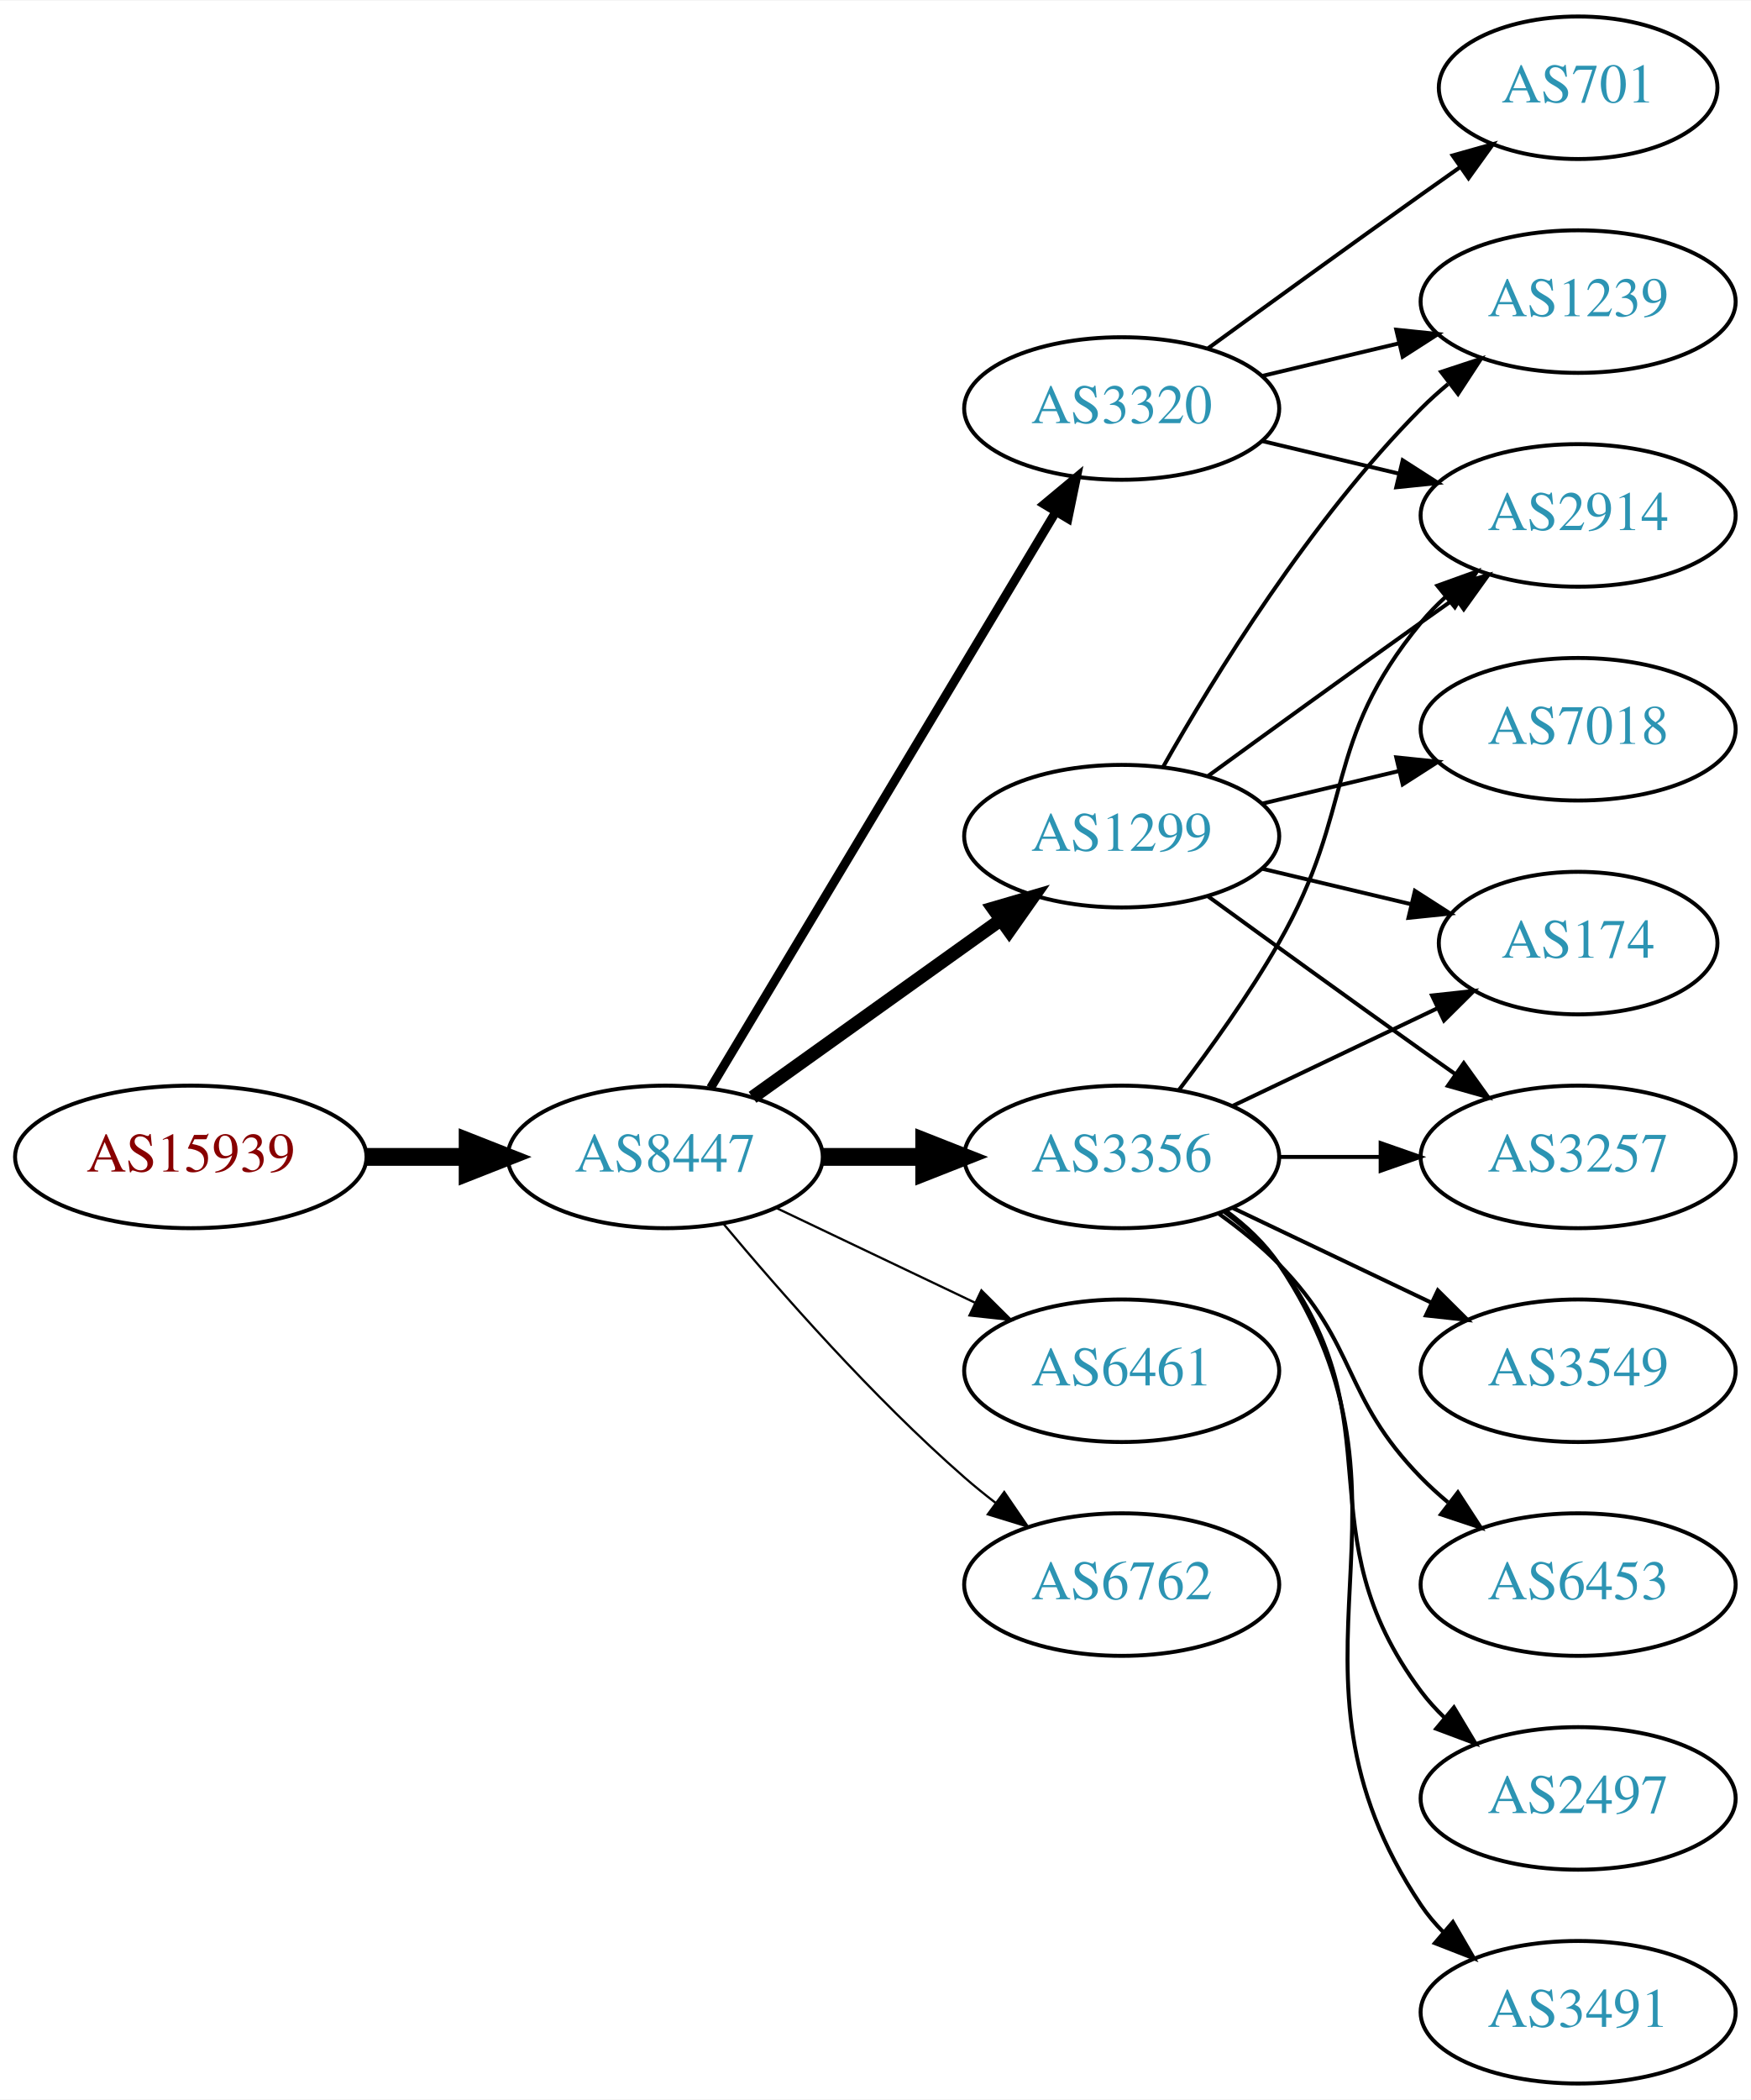
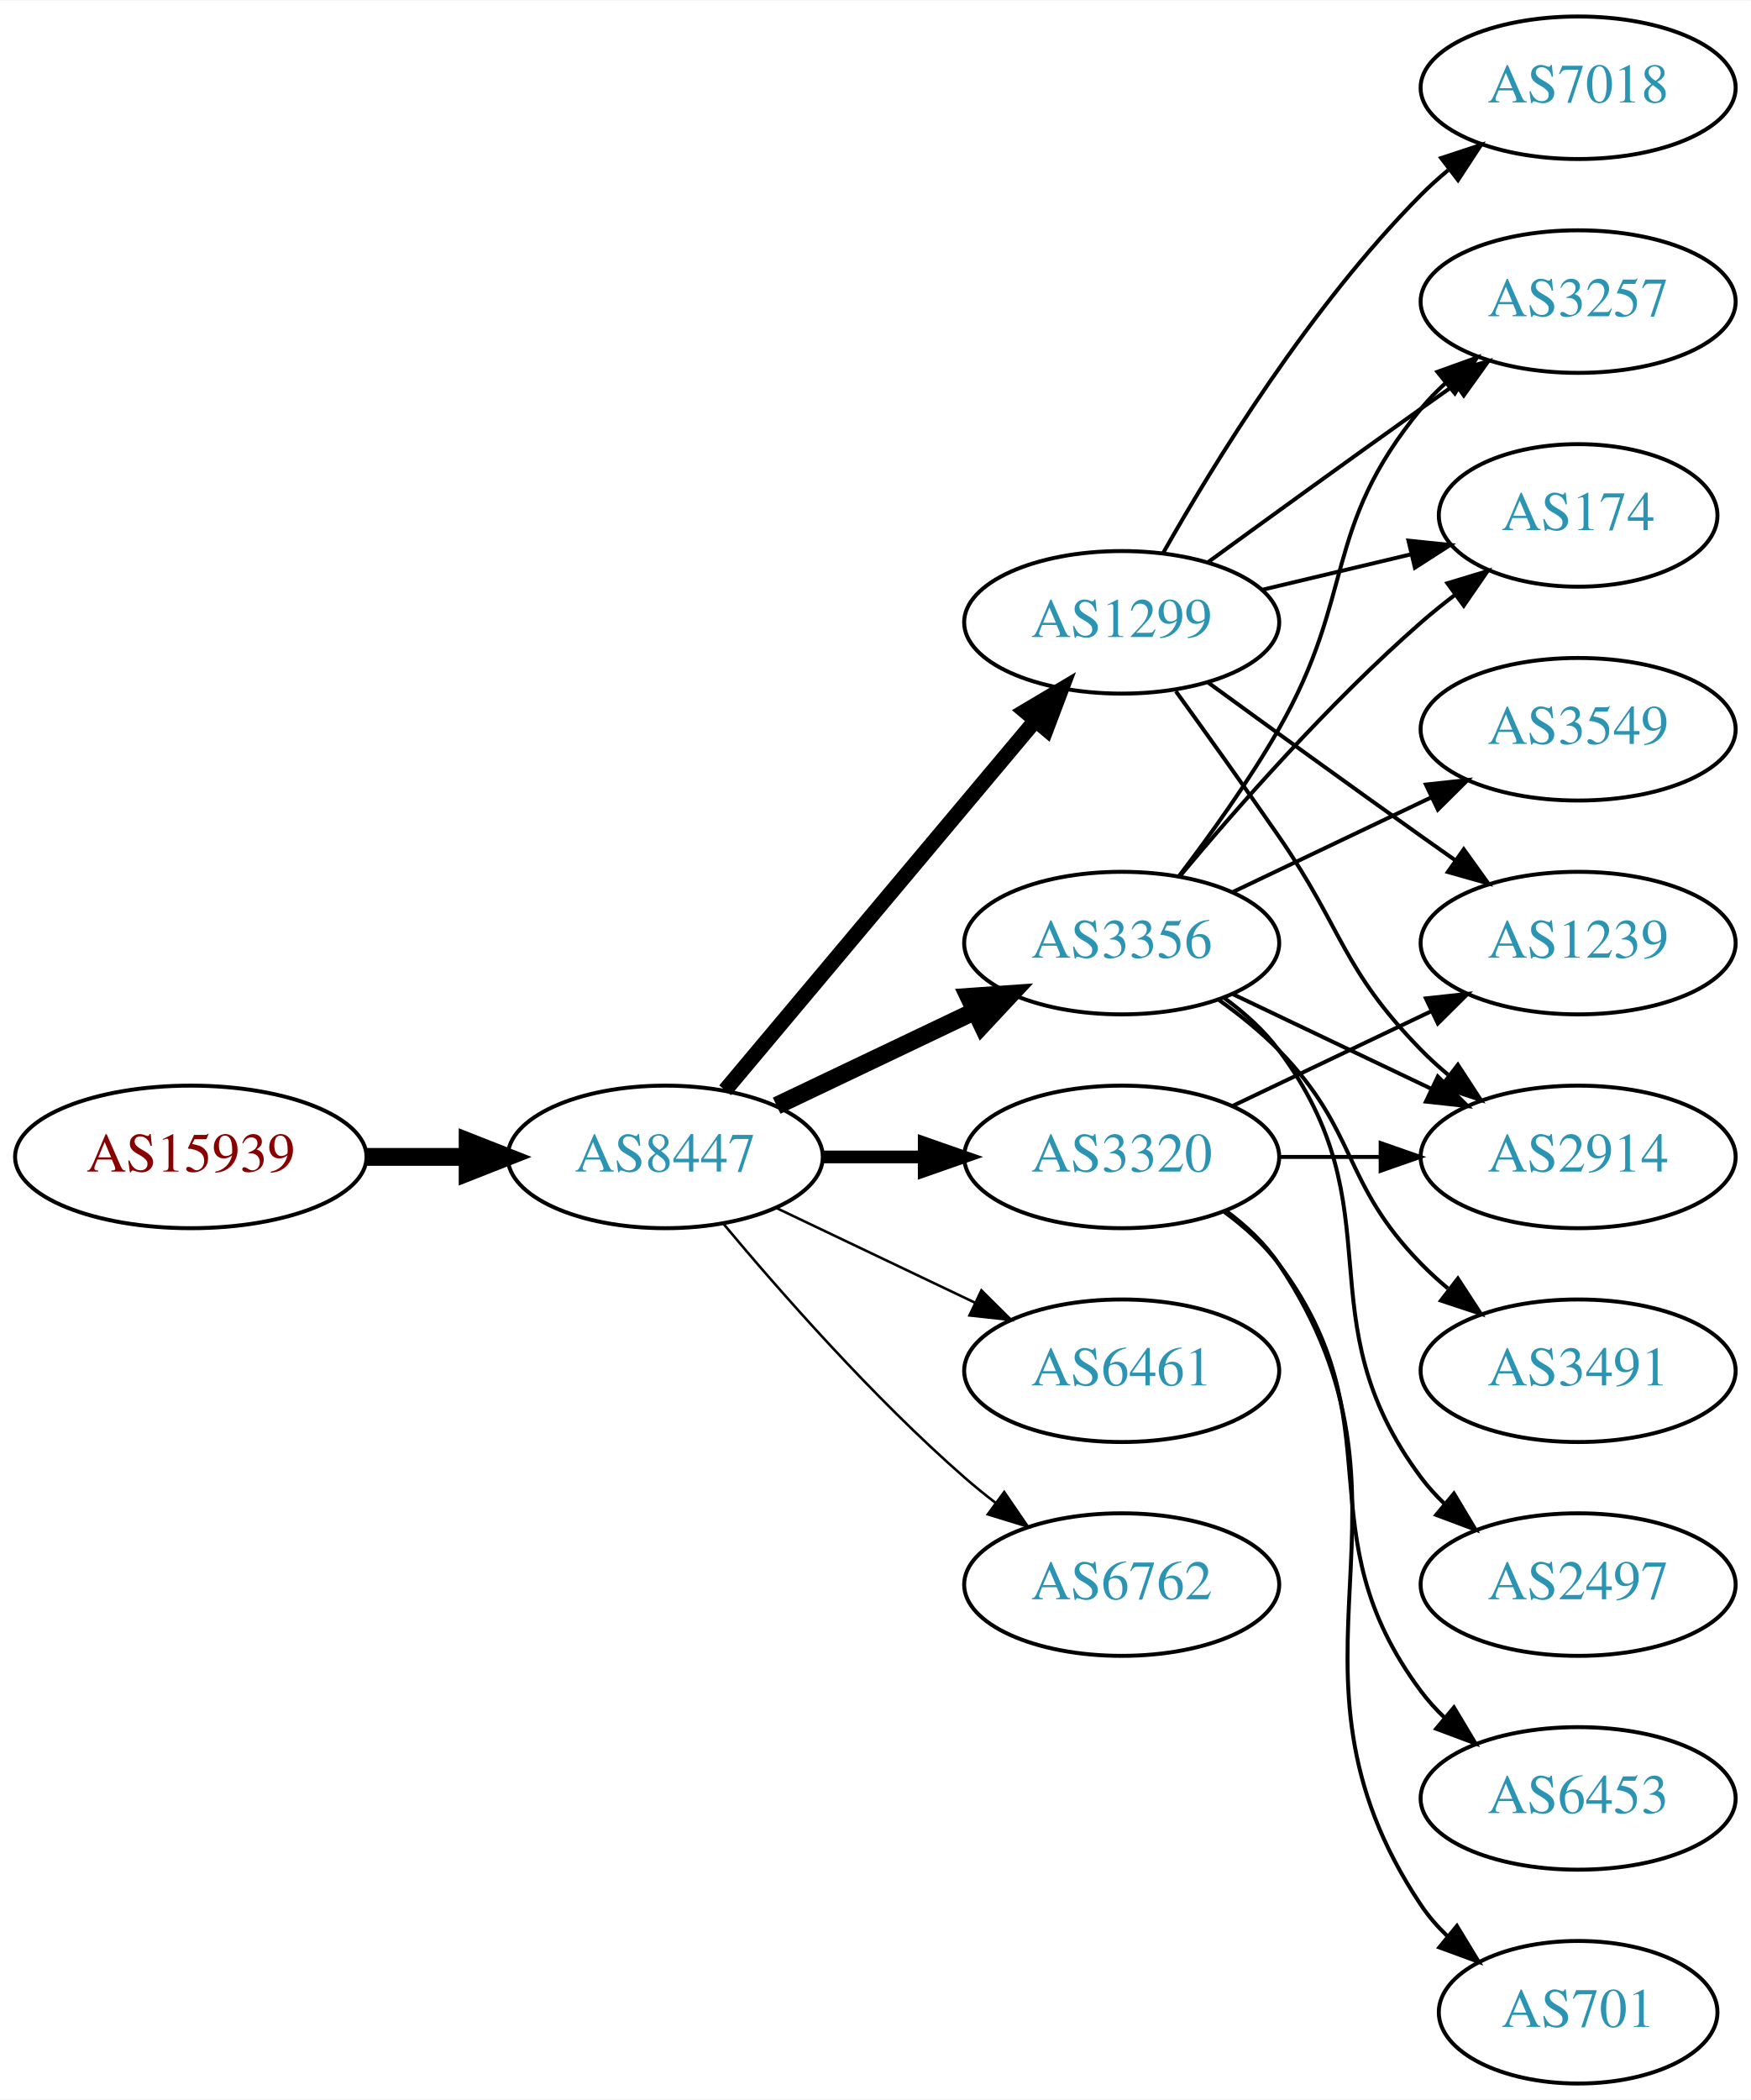
<svg xmlns="http://www.w3.org/2000/svg" xmlns:xlink="http://www.w3.org/1999/xlink" width="442pt" height="530pt" viewBox="0.00 0.00 442.27 530.00">
  <g id="graph0" class="graph" transform="scale(1 1) rotate(0) translate(4 526)">
    <polygon fill="white" stroke="none" points="-4,4 -4,-526 438.271,-526 438.271,4 -4,4" />
    <g id="node1" class="node">
      <g id="a_node1">
        <a xlink:href="/asn/15939" xlink:title="AS15939 ~ DELOITTEAT-AS [AT]">
          <ellipse fill="#ffffff" stroke="black" cx="44.196" cy="-234" rx="44.393" ry="18" />
          <text text-anchor="middle" x="44.196" y="-230.3" font-family="Times,serif" font-size="14.00" fill="#880000">AS15939</text>
        </a>
      </g>
    </g>
    <g id="node2" class="node">
      <g id="a_node2">
        <a xlink:href="/asn/8447" xlink:title="AS8447 ~ A1 Telekom Austria AG [AT]">
          <ellipse fill="#ffffff" stroke="black" cx="164.039" cy="-234" rx="39.794" ry="18" />
          <text text-anchor="middle" x="164.039" y="-230.3" font-family="Times,serif" font-size="14.00" fill="#2c94b3">AS8447</text>
        </a>
      </g>
    </g>
    <g id="edge1" class="edge">
      <path fill="none" stroke="black" stroke-width="4.5" d="M88.407,-234C96.72,-234 105.482,-234 113.965,-234" />
      <polygon fill="black" stroke="black" stroke-width="4.5" points="114.123,-237.938 124.123,-234 114.123,-230.063 114.123,-237.938" />
    </g>
    <g id="node3" class="node">
      <g id="a_node3">
        <a xlink:href="/asn/1299" xlink:title="AS1299 ~ Telia Carrier [EU]">
-           <ellipse fill="#ffffff" stroke="black" cx="279.332" cy="-315" rx="39.794" ry="18" />
-           <text text-anchor="middle" x="279.332" y="-311.3" font-family="Times,serif" font-size="14.00" fill="#2c94b3">AS1299</text>
+           <ellipse fill="#ffffff" stroke="black" cx="279.332" cy="-369" rx="39.794" ry="18" />
+           <text text-anchor="middle" x="279.332" y="-365.3" font-family="Times,serif" font-size="14.00" fill="#2c94b3">AS1299</text>
        </a>
      </g>
    </g>
    <g id="edge2" class="edge">
-       <path fill="none" stroke="black" stroke-width="3.375" d="M186.083,-249.046C203.697,-261.639 229.036,-279.755 248.701,-293.816" />
-       <polygon fill="black" stroke="black" stroke-width="3.375" points="246.845,-296.791 257.016,-299.76 250.917,-291.097 246.845,-296.791" />
+       <path fill="none" stroke="black" stroke-width="3.857" d="M179.158,-250.825C198.833,-274.269 234.637,-316.934 257.415,-344.076" />
+       <polygon fill="black" stroke="black" stroke-width="3.857" points="254.925,-346.553 264.034,-351.963 260.287,-342.053 254.925,-346.553" />
    </g>
    <g id="node4" class="node">
      <g id="a_node4">
-         <a xlink:href="/asn/3356" xlink:title="AS3356 ~ Level 3 Parent, LLC [US]">
-           <ellipse fill="#ffffff" stroke="black" cx="279.332" cy="-234" rx="39.794" ry="18" />
-           <text text-anchor="middle" x="279.332" y="-230.3" font-family="Times,serif" font-size="14.00" fill="#2c94b3">AS3356</text>
-         </a>
-       </g>
-     </g>
-     <g id="edge3" class="edge">
-       <path fill="none" stroke="black" stroke-width="4.5" d="M203.711,-234C211.914,-234 220.678,-234 229.21,-234" />
-       <polygon fill="black" stroke="black" stroke-width="4.5" points="229.449,-237.938 239.449,-234 229.449,-230.063 229.449,-237.938" />
-     </g>
-     <g id="node5" class="node">
-       <g id="a_node5">
        <a xlink:href="/asn/6461" xlink:title="AS6461 ~ Zayo Bandwidth [US]">
          <ellipse fill="#ffffff" stroke="black" cx="279.332" cy="-180" rx="39.794" ry="18" />
          <text text-anchor="middle" x="279.332" y="-176.3" font-family="Times,serif" font-size="14.00" fill="#2c94b3">AS6461</text>
        </a>
      </g>
    </g>
+     <g id="edge3" class="edge">
+       <path fill="none" stroke="black" stroke-width="0.643" d="M192.175,-221.066C207.169,-213.919 225.99,-204.948 242.213,-197.215" />
+       <polygon fill="black" stroke="black" stroke-width="0.643" points="243.895,-200.291 251.417,-192.829 240.884,-193.972 243.895,-200.291" />
+     </g>
+     <g id="node5" class="node">
+       <g id="a_node5">
+         <a xlink:href="/asn/3356" xlink:title="AS3356 ~ Level 3 Parent, LLC [US]">
+           <ellipse fill="#ffffff" stroke="black" cx="279.332" cy="-288" rx="39.794" ry="18" />
+           <text text-anchor="middle" x="279.332" y="-284.3" font-family="Times,serif" font-size="14.00" fill="#2c94b3">AS3356</text>
+         </a>
+       </g>
+     </g>
    <g id="edge4" class="edge">
-       <path fill="none" stroke="black" stroke-width="0.562" d="M192.175,-221.066C207.169,-213.919 225.99,-204.948 242.213,-197.215" />
-       <polygon fill="black" stroke="black" stroke-width="0.562" points="243.895,-200.291 251.417,-192.829 240.884,-193.972 243.895,-200.291" />
+       <path fill="none" stroke="black" stroke-width="4.5" d="M192.175,-246.934C207.169,-254.081 225.99,-263.052 242.213,-270.785" />
+       <polygon fill="black" stroke="black" stroke-width="4.5" points="240.695,-274.423 251.417,-275.171 244.084,-267.314 240.695,-274.423" />
    </g>
    <g id="node6" class="node">
      <g id="a_node6">
        <a xlink:href="/asn/3320" xlink:title="AS3320 ~ DTAG [DE]">
-           <ellipse fill="#ffffff" stroke="black" cx="279.332" cy="-423" rx="39.794" ry="18" />
-           <text text-anchor="middle" x="279.332" y="-419.3" font-family="Times,serif" font-size="14.00" fill="#2c94b3">AS3320</text>
+           <ellipse fill="#ffffff" stroke="black" cx="279.332" cy="-234" rx="39.794" ry="18" />
+           <text text-anchor="middle" x="279.332" y="-230.3" font-family="Times,serif" font-size="14.00" fill="#2c94b3">AS3320</text>
        </a>
      </g>
    </g>
    <g id="edge5" class="edge">
-       <path fill="none" stroke="black" stroke-width="2.25" d="M175.494,-251.442C195.475,-284.775 239.18,-357.686 262.666,-396.866" />
-       <polygon fill="black" stroke="black" stroke-width="2.25" points="259.758,-398.823 267.902,-405.6 265.762,-395.224 259.758,-398.823" />
+       <path fill="none" stroke="black" stroke-width="3.214" d="M203.711,-234C211.914,-234 220.678,-234 229.21,-234" />
+       <polygon fill="black" stroke="black" stroke-width="3.214" points="229.449,-237.5 239.449,-234 229.449,-230.5 229.449,-237.5" />
    </g>
    <g id="node7" class="node">
      <g id="a_node7">
        <a xlink:href="/asn/6762" xlink:title="AS6762 ~ TELECOM ITALIA SPARKLE S.p.A. [IT]">
          <ellipse fill="#ffffff" stroke="black" cx="279.332" cy="-126" rx="39.794" ry="18" />
          <text text-anchor="middle" x="279.332" y="-122.3" font-family="Times,serif" font-size="14.00" fill="#2c94b3">AS6762</text>
        </a>
      </g>
    </g>
    <g id="edge6" class="edge">
-       <path fill="none" stroke="black" stroke-width="0.562" d="M178.669,-217.183C192.951,-200.071 216.498,-173.255 239.685,-153 242.151,-150.846 244.789,-148.706 247.487,-146.628" />
-       <polygon fill="black" stroke="black" stroke-width="0.562" points="249.66,-149.375 255.641,-140.63 245.512,-143.736 249.66,-149.375" />
+       <path fill="none" stroke="black" stroke-width="0.643" d="M178.669,-217.183C192.951,-200.071 216.498,-173.255 239.685,-153 242.151,-150.846 244.789,-148.706 247.487,-146.628" />
+       <polygon fill="black" stroke="black" stroke-width="0.643" points="249.66,-149.375 255.641,-140.63 245.512,-143.736 249.66,-149.375" />
    </g>
    <g id="node8" class="node">
      <g id="a_node8">
-         <a xlink:href="/asn/174" xlink:title="AS174 ~ Cogent Communications [US]">
-           <ellipse fill="#ffffff" stroke="black" cx="394.625" cy="-288" rx="35.194" ry="18" />
-           <text text-anchor="middle" x="394.625" y="-284.3" font-family="Times,serif" font-size="14.00" fill="#2c94b3">AS174</text>
+         <a xlink:href="/asn/1239" xlink:title="AS1239 ~ Sprint [US]">
+           <ellipse fill="#ffffff" stroke="black" cx="394.625" cy="-288" rx="39.794" ry="18" />
+           <text text-anchor="middle" x="394.625" y="-284.3" font-family="Times,serif" font-size="14.00" fill="#2c94b3">AS1239</text>
        </a>
      </g>
    </g>
    <g id="edge7" class="edge">
-       <path fill="none" stroke="black" d="M314.939,-306.752C326.733,-303.942 340.038,-300.771 352.306,-297.847" />
-       <polygon fill="black" stroke="black" points="353.394,-301.186 362.311,-295.463 351.772,-294.376 353.394,-301.186" />
+       <path fill="none" stroke="black" d="M301.18,-353.778C316.114,-342.909 336.727,-327.975 354.978,-315 357.799,-312.995 360.742,-310.915 363.69,-308.841" />
+       <polygon fill="black" stroke="black" points="365.736,-311.681 371.914,-303.074 361.717,-305.95 365.736,-311.681" />
    </g>
    <g id="node9" class="node">
      <g id="a_node9">
-         <a xlink:href="/asn/1239" xlink:title="AS1239 ~ Sprint [US]">
-           <ellipse fill="#ffffff" stroke="black" cx="394.625" cy="-450" rx="39.794" ry="18" />
-           <text text-anchor="middle" x="394.625" y="-446.3" font-family="Times,serif" font-size="14.00" fill="#2c94b3">AS1239</text>
+         <a xlink:href="/asn/7018" xlink:title="AS7018 ~ AT&amp;T Services, Inc. [US]">
+           <ellipse fill="#ffffff" stroke="black" cx="394.625" cy="-504" rx="39.794" ry="18" />
+           <text text-anchor="middle" x="394.625" y="-500.3" font-family="Times,serif" font-size="14.00" fill="#2c94b3">AS7018</text>
        </a>
      </g>
    </g>
    <g id="edge8" class="edge">
-       <path fill="none" stroke="black" d="M289.791,-332.49C302.573,-355.096 327.005,-394.886 354.978,-423 357.089,-425.121 359.385,-427.188 361.77,-429.171" />
-       <polygon fill="black" stroke="black" points="360.023,-432.242 370.086,-435.556 364.286,-426.69 360.023,-432.242" />
+       <path fill="none" stroke="black" d="M289.791,-386.49C302.573,-409.096 327.005,-448.886 354.978,-477 357.089,-479.121 359.385,-481.188 361.77,-483.171" />
+       <polygon fill="black" stroke="black" points="360.023,-486.242 370.086,-489.556 364.286,-480.69 360.023,-486.242" />
    </g>
    <g id="node10" class="node">
      <g id="a_node10">
        <a xlink:href="/asn/2914" xlink:title="AS2914 ~ NTT America, Inc. [US]">
-           <ellipse fill="#ffffff" stroke="black" cx="394.625" cy="-396" rx="39.794" ry="18" />
-           <text text-anchor="middle" x="394.625" y="-392.3" font-family="Times,serif" font-size="14.00" fill="#2c94b3">AS2914</text>
+           <ellipse fill="#ffffff" stroke="black" cx="394.625" cy="-234" rx="39.794" ry="18" />
+           <text text-anchor="middle" x="394.625" y="-230.3" font-family="Times,serif" font-size="14.00" fill="#2c94b3">AS2914</text>
        </a>
      </g>
    </g>
    <g id="edge9" class="edge">
-       <path fill="none" stroke="black" d="M301.18,-330.222C316.114,-341.091 336.727,-356.025 354.978,-369 357.799,-371.005 360.742,-373.085 363.69,-375.159" />
-       <polygon fill="black" stroke="black" points="361.717,-378.05 371.914,-380.926 365.736,-372.319 361.717,-378.05" />
+       <path fill="none" stroke="black" d="M293.011,-351.594C300.626,-341.063 310.459,-327.33 318.978,-315 335.374,-291.269 334.806,-281.617 354.978,-261 357.071,-258.861 359.354,-256.782 361.731,-254.79" />
+       <polygon fill="black" stroke="black" points="364.249,-257.268 370.031,-248.389 359.974,-251.725 364.249,-257.268" />
    </g>
    <g id="node11" class="node">
      <g id="a_node11">
-         <a xlink:href="/asn/7018" xlink:title="AS7018 ~ AT&amp;T Services, Inc. [US]">
-           <ellipse fill="#ffffff" stroke="black" cx="394.625" cy="-342" rx="39.794" ry="18" />
-           <text text-anchor="middle" x="394.625" y="-338.3" font-family="Times,serif" font-size="14.00" fill="#2c94b3">AS7018</text>
+         <a xlink:href="/asn/3257" xlink:title="AS3257 ~ GTT [DE]">
+           <ellipse fill="#ffffff" stroke="black" cx="394.625" cy="-450" rx="39.794" ry="18" />
+           <text text-anchor="middle" x="394.625" y="-446.3" font-family="Times,serif" font-size="14.00" fill="#2c94b3">AS3257</text>
        </a>
      </g>
    </g>
    <g id="edge10" class="edge">
-       <path fill="none" stroke="black" d="M314.939,-323.248C325.81,-325.838 337.964,-328.735 349.407,-331.462" />
-       <polygon fill="black" stroke="black" points="348.69,-334.889 359.229,-333.803 350.313,-328.08 348.69,-334.889" />
+       <path fill="none" stroke="black" d="M301.18,-384.222C316.114,-395.091 336.727,-410.025 354.978,-423 357.799,-425.005 360.742,-427.085 363.69,-429.159" />
+       <polygon fill="black" stroke="black" points="361.717,-432.05 371.914,-434.926 365.736,-426.319 361.717,-432.05" />
    </g>
    <g id="node12" class="node">
      <g id="a_node12">
-         <a xlink:href="/asn/3257" xlink:title="AS3257 ~ GTT [DE]">
-           <ellipse fill="#ffffff" stroke="black" cx="394.625" cy="-234" rx="39.794" ry="18" />
-           <text text-anchor="middle" x="394.625" y="-230.3" font-family="Times,serif" font-size="14.00" fill="#2c94b3">AS3257</text>
+         <a xlink:href="/asn/174" xlink:title="AS174 ~ Cogent Communications [US]">
+           <ellipse fill="#ffffff" stroke="black" cx="394.625" cy="-396" rx="35.194" ry="18" />
+           <text text-anchor="middle" x="394.625" y="-392.3" font-family="Times,serif" font-size="14.00" fill="#2c94b3">AS174</text>
        </a>
      </g>
    </g>
    <g id="edge11" class="edge">
-       <path fill="none" stroke="black" d="M301.18,-299.778C316.114,-288.909 336.727,-273.975 354.978,-261 357.799,-258.995 360.742,-256.915 363.69,-254.841" />
-       <polygon fill="black" stroke="black" points="365.736,-257.681 371.914,-249.074 361.717,-251.95 365.736,-257.681" />
-     </g>
-     <g id="edge13" class="edge">
-       <path fill="none" stroke="black" d="M307.468,-246.934C322.9,-254.29 342.385,-263.577 358.92,-271.459" />
-       <polygon fill="black" stroke="black" points="357.729,-274.768 368.262,-275.911 360.741,-268.449 357.729,-274.768" />
+       <path fill="none" stroke="black" d="M314.939,-377.248C326.733,-380.058 340.038,-383.229 352.306,-386.153" />
+       <polygon fill="black" stroke="black" points="351.772,-389.624 362.311,-388.537 353.394,-382.814 351.772,-389.624" />
+     </g>
+     <g id="edge15" class="edge">
+       <path fill="none" stroke="black" d="M307.468,-275.066C322.462,-267.919 341.283,-258.948 357.506,-251.215" />
+       <polygon fill="black" stroke="black" points="359.188,-254.291 366.71,-246.829 356.177,-247.972 359.188,-254.291" />
    </g>
    <g id="edge12" class="edge">
-       <path fill="none" stroke="black" d="M293.793,-250.913C301.686,-261.27 311.535,-274.992 318.978,-288 338.543,-322.194 329.913,-338.606 354.978,-369 356.833,-371.25 358.92,-373.396 361.139,-375.424" />
-       <polygon fill="black" stroke="black" points="359.075,-378.256 369.044,-381.844 363.488,-372.823 359.075,-378.256" />
-     </g>
-     <g id="edge18" class="edge">
-       <path fill="none" stroke="black" d="M319.004,-234C327.207,-234 335.971,-234 344.503,-234" />
-       <polygon fill="black" stroke="black" points="344.742,-237.5 354.742,-234 344.742,-230.5 344.742,-237.5" />
+       <path fill="none" stroke="black" d="M293.793,-304.913C301.686,-315.27 311.535,-328.992 318.978,-342 338.543,-376.194 329.913,-392.606 354.978,-423 356.833,-425.25 358.92,-427.396 361.139,-429.424" />
+       <polygon fill="black" stroke="black" points="359.075,-432.256 369.044,-435.844 363.488,-426.823 359.075,-432.256" />
+     </g>
+     <g id="edge14" class="edge">
+       <path fill="none" stroke="black" d="M293.962,-304.817C308.244,-321.929 331.791,-348.745 354.978,-369 357.648,-371.332 360.521,-373.648 363.451,-375.886" />
+       <polygon fill="black" stroke="black" points="361.602,-378.87 371.742,-381.939 365.729,-373.216 361.602,-378.87" />
    </g>
    <g id="node13" class="node">
      <g id="a_node13">
-         <a xlink:href="/asn/2497" xlink:title="AS2497 ~ Internet Initiative Japan Inc. [JP]">
-           <ellipse fill="#ffffff" stroke="black" cx="394.625" cy="-72" rx="39.794" ry="18" />
-           <text text-anchor="middle" x="394.625" y="-68.3" font-family="Times,serif" font-size="14.00" fill="#2c94b3">AS2497</text>
-         </a>
-       </g>
-     </g>
-     <g id="edge14" class="edge">
-       <path fill="none" stroke="black" d="M305.262,-220.118C310.338,-216.389 315.256,-211.984 318.978,-207 349.249,-166.458 324.707,-139.542 354.978,-99 356.723,-96.664 358.73,-94.455 360.893,-92.383" />
-       <polygon fill="black" stroke="black" points="363.253,-94.973 368.694,-85.882 358.771,-89.595 363.253,-94.973" />
+         <a xlink:href="/asn/3549" xlink:title="AS3549 ~ Level 3 Parent, LLC [US]">
+           <ellipse fill="#ffffff" stroke="black" cx="394.625" cy="-342" rx="39.794" ry="18" />
+           <text text-anchor="middle" x="394.625" y="-338.3" font-family="Times,serif" font-size="14.00" fill="#2c94b3">AS3549</text>
+         </a>
+       </g>
+     </g>
+     <g id="edge13" class="edge">
+       <path fill="none" stroke="black" d="M307.468,-300.934C322.462,-308.081 341.283,-317.052 357.506,-324.785" />
+       <polygon fill="black" stroke="black" points="356.177,-328.028 366.71,-329.171 359.188,-321.709 356.177,-328.028" />
    </g>
    <g id="node14" class="node">
      <g id="a_node14">
        <a xlink:href="/asn/3491" xlink:title="AS3491 ~ PCCW Global, Inc. [US]">
-           <ellipse fill="#ffffff" stroke="black" cx="394.625" cy="-18" rx="39.794" ry="18" />
-           <text text-anchor="middle" x="394.625" y="-14.3" font-family="Times,serif" font-size="14.00" fill="#2c94b3">AS3491</text>
-         </a>
-       </g>
-     </g>
-     <g id="edge15" class="edge">
-       <path fill="none" stroke="black" d="M305.651,-220.393C310.707,-216.649 315.518,-212.169 318.978,-207 360.003,-145.706 313.954,-106.294 354.978,-45 356.6,-42.577 358.519,-40.305 360.621,-38.19" />
-       <polygon fill="black" stroke="black" points="362.988,-40.771 368.306,-31.607 358.434,-35.454 362.988,-40.771" />
+           <ellipse fill="#ffffff" stroke="black" cx="394.625" cy="-180" rx="39.794" ry="18" />
+           <text text-anchor="middle" x="394.625" y="-176.3" font-family="Times,serif" font-size="14.00" fill="#2c94b3">AS3491</text>
+         </a>
+       </g>
+     </g>
+     <g id="edge16" class="edge">
+       <path fill="none" stroke="black" d="M303.926,-273.611C309.182,-269.852 314.513,-265.563 318.978,-261 339.151,-240.383 334.806,-227.617 354.978,-207 357.071,-204.861 359.354,-202.782 361.731,-200.79" />
+       <polygon fill="black" stroke="black" points="364.249,-203.268 370.031,-194.389 359.974,-197.725 364.249,-203.268" />
    </g>
    <g id="node15" class="node">
      <g id="a_node15">
-         <a xlink:href="/asn/3549" xlink:title="AS3549 ~ Level 3 Parent, LLC [US]">
-           <ellipse fill="#ffffff" stroke="black" cx="394.625" cy="-180" rx="39.794" ry="18" />
-           <text text-anchor="middle" x="394.625" y="-176.3" font-family="Times,serif" font-size="14.00" fill="#2c94b3">AS3549</text>
-         </a>
-       </g>
-     </g>
-     <g id="edge16" class="edge">
-       <path fill="none" stroke="black" d="M307.468,-221.066C322.462,-213.919 341.283,-204.948 357.506,-197.215" />
-       <polygon fill="black" stroke="black" points="359.188,-200.291 366.71,-192.829 356.177,-193.972 359.188,-200.291" />
+         <a xlink:href="/asn/2497" xlink:title="AS2497 ~ Internet Initiative Japan Inc. [JP]">
+           <ellipse fill="#ffffff" stroke="black" cx="394.625" cy="-126" rx="39.794" ry="18" />
+           <text text-anchor="middle" x="394.625" y="-122.3" font-family="Times,serif" font-size="14.00" fill="#2c94b3">AS2497</text>
+         </a>
+       </g>
+     </g>
+     <g id="edge17" class="edge">
+       <path fill="none" stroke="black" d="M305.262,-274.118C310.338,-270.389 315.256,-265.984 318.978,-261 349.249,-220.458 324.707,-193.542 354.978,-153 356.723,-150.664 358.73,-148.455 360.893,-146.383" />
+       <polygon fill="black" stroke="black" points="363.253,-148.973 368.694,-139.882 358.771,-143.595 363.253,-148.973" />
+     </g>
+     <g id="edge20" class="edge">
+       <path fill="none" stroke="black" d="M307.468,-246.934C322.462,-254.081 341.283,-263.052 357.506,-270.785" />
+       <polygon fill="black" stroke="black" points="356.177,-274.028 366.71,-275.171 359.188,-267.709 356.177,-274.028" />
+     </g>
+     <g id="edge19" class="edge">
+       <path fill="none" stroke="black" d="M319.004,-234C327.207,-234 335.971,-234 344.503,-234" />
+       <polygon fill="black" stroke="black" points="344.742,-237.5 354.742,-234 344.742,-230.5 344.742,-237.5" />
    </g>
    <g id="node16" class="node">
      <g id="a_node16">
        <a xlink:href="/asn/6453" xlink:title="AS6453 ~ TATA COMMUNICATIONS (AMERICA) INC [US]">
-           <ellipse fill="#ffffff" stroke="black" cx="394.625" cy="-126" rx="39.794" ry="18" />
-           <text text-anchor="middle" x="394.625" y="-122.3" font-family="Times,serif" font-size="14.00" fill="#2c94b3">AS6453</text>
-         </a>
-       </g>
-     </g>
-     <g id="edge17" class="edge">
-       <path fill="none" stroke="black" d="M303.926,-219.611C309.182,-215.852 314.513,-211.563 318.978,-207 339.151,-186.383 334.806,-173.617 354.978,-153 357.071,-150.861 359.354,-148.782 361.731,-146.79" />
-       <polygon fill="black" stroke="black" points="364.249,-149.268 370.031,-140.389 359.974,-143.725 364.249,-149.268" />
-     </g>
-     <g id="edge21" class="edge">
-       <path fill="none" stroke="black" d="M314.939,-431.248C325.81,-433.838 337.964,-436.735 349.407,-439.462" />
-       <polygon fill="black" stroke="black" points="348.69,-442.889 359.229,-441.803 350.313,-436.08 348.69,-442.889" />
-     </g>
-     <g id="edge19" class="edge">
-       <path fill="none" stroke="black" d="M314.939,-414.752C325.81,-412.162 337.964,-409.265 349.407,-406.538" />
-       <polygon fill="black" stroke="black" points="350.313,-409.92 359.229,-404.197 348.69,-403.111 350.313,-409.92" />
+           <ellipse fill="#ffffff" stroke="black" cx="394.625" cy="-72" rx="39.794" ry="18" />
+           <text text-anchor="middle" x="394.625" y="-68.3" font-family="Times,serif" font-size="14.00" fill="#2c94b3">AS6453</text>
+         </a>
+       </g>
+     </g>
+     <g id="edge18" class="edge">
+       <path fill="none" stroke="black" d="M305.262,-220.118C310.338,-216.389 315.256,-211.984 318.978,-207 349.249,-166.458 324.707,-139.542 354.978,-99 356.723,-96.664 358.73,-94.455 360.893,-92.383" />
+       <polygon fill="black" stroke="black" points="363.253,-94.973 368.694,-85.882 358.771,-89.595 363.253,-94.973" />
    </g>
    <g id="node17" class="node">
      <g id="a_node17">
        <a xlink:href="/asn/701" xlink:title="AS701 ~ UUNET [US]">
-           <ellipse fill="#ffffff" stroke="black" cx="394.625" cy="-504" rx="35.194" ry="18" />
-           <text text-anchor="middle" x="394.625" y="-500.3" font-family="Times,serif" font-size="14.00" fill="#2c94b3">AS701</text>
-         </a>
-       </g>
-     </g>
-     <g id="edge20" class="edge">
-       <path fill="none" stroke="black" d="M301.18,-438.222C316.114,-449.091 336.727,-464.025 354.978,-477 358.188,-479.282 361.557,-481.661 364.912,-484.018" />
-       <polygon fill="black" stroke="black" points="362.924,-486.899 373.123,-489.77 366.94,-481.166 362.924,-486.899" />
+           <ellipse fill="#ffffff" stroke="black" cx="394.625" cy="-18" rx="35.194" ry="18" />
+           <text text-anchor="middle" x="394.625" y="-14.3" font-family="Times,serif" font-size="14.00" fill="#2c94b3">AS701</text>
+         </a>
+       </g>
+     </g>
+     <g id="edge21" class="edge">
+       <path fill="none" stroke="black" d="M305.651,-220.393C310.707,-216.649 315.518,-212.169 318.978,-207 360.003,-145.706 313.954,-106.294 354.978,-45 356.845,-42.211 359.105,-39.623 361.584,-37.243" />
+       <polygon fill="black" stroke="black" points="364.002,-39.786 369.507,-30.734 359.558,-34.378 364.002,-39.786" />
    </g>
  </g>
</svg>
